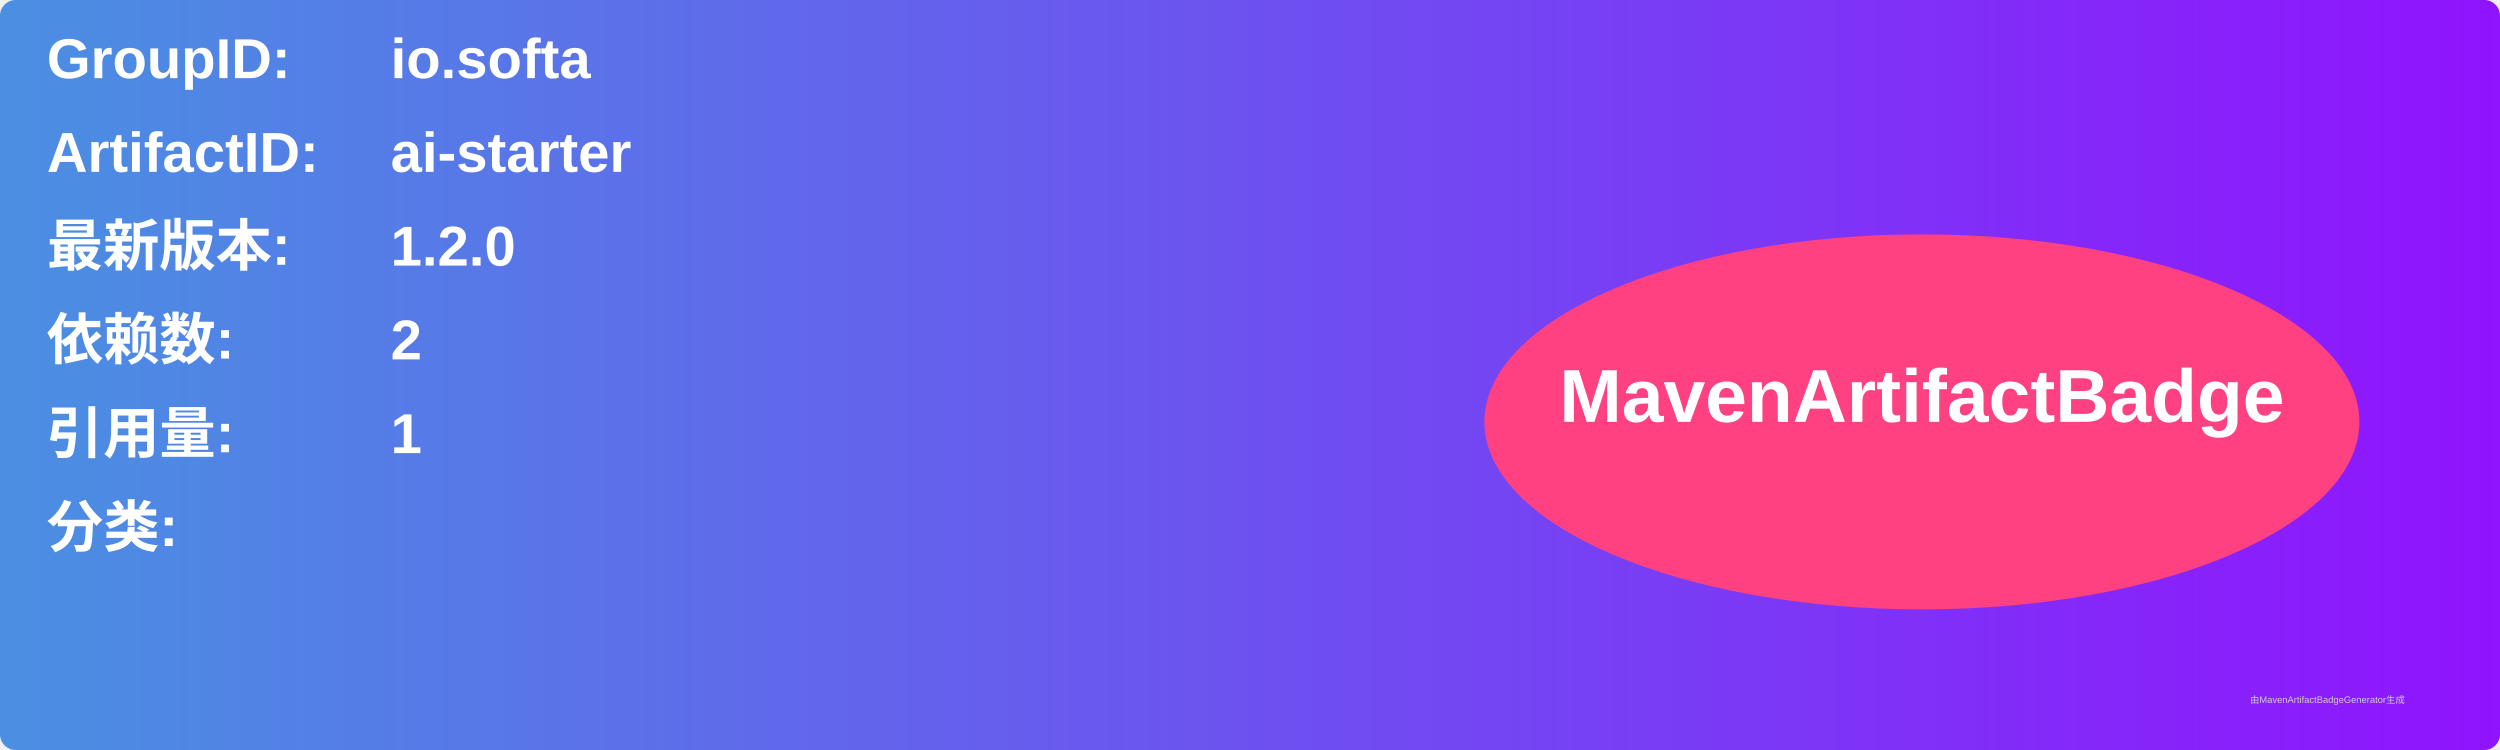
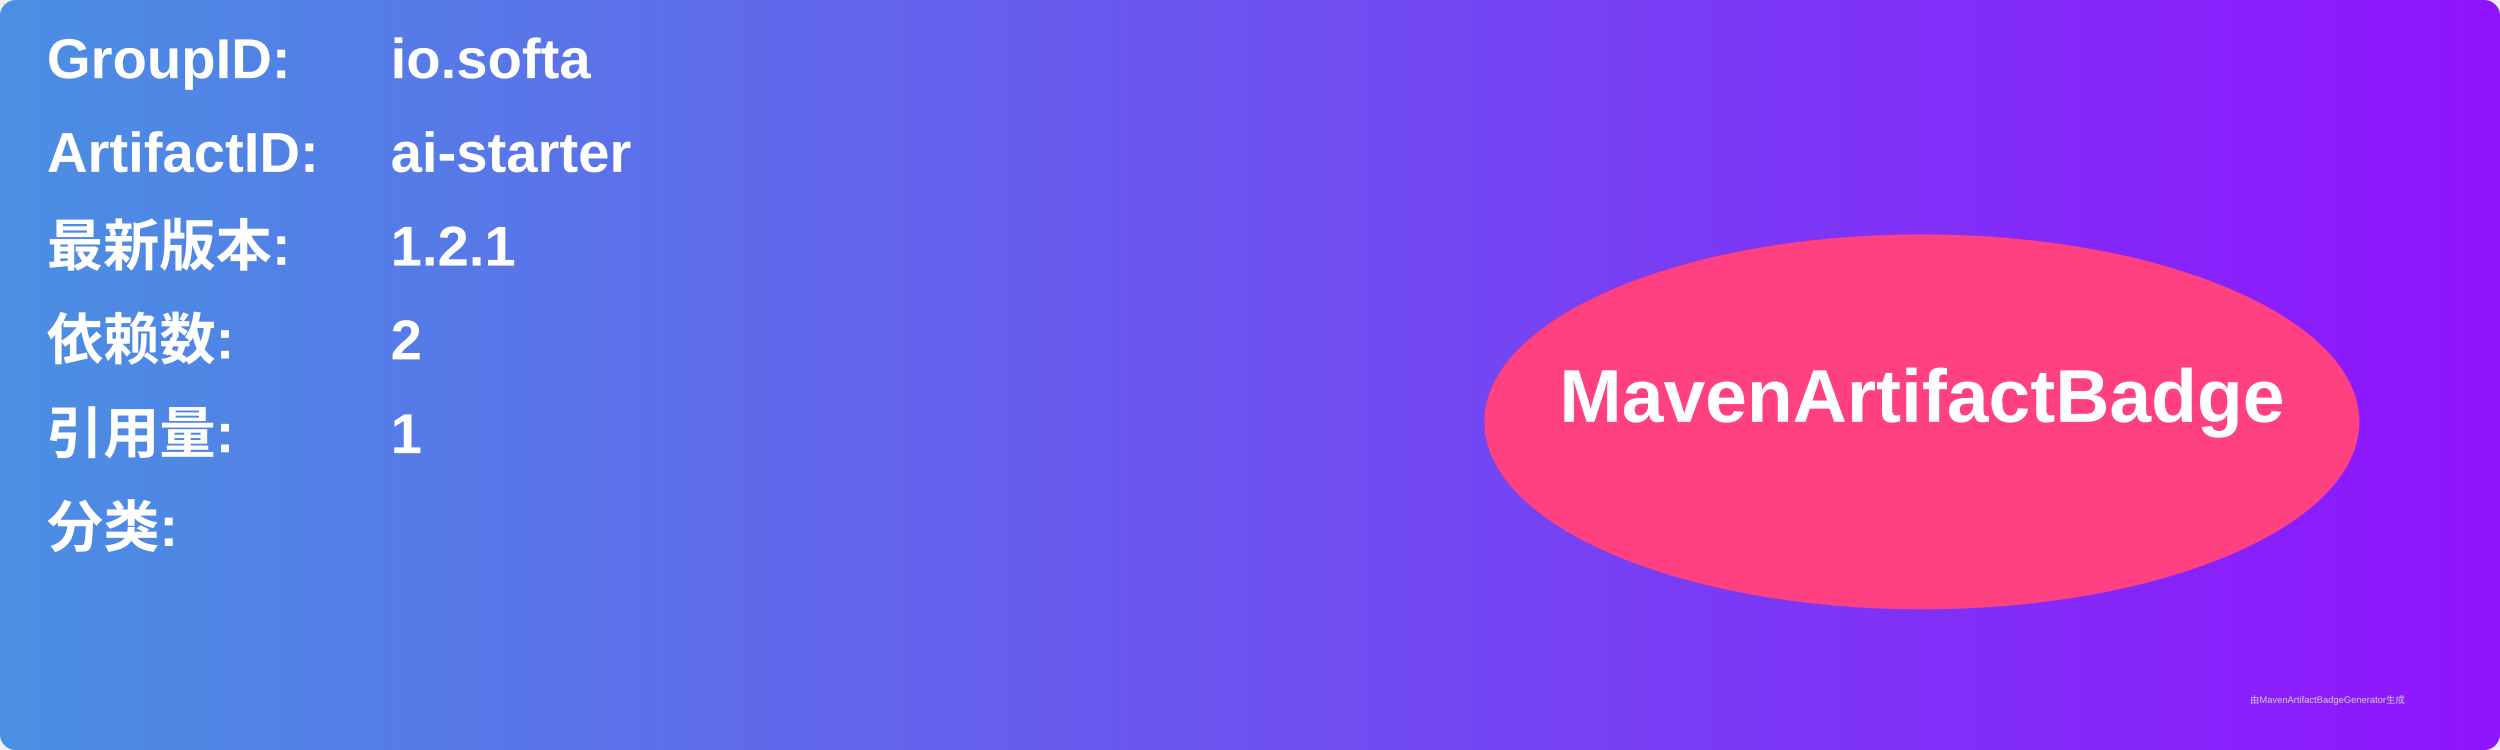
<svg xmlns="http://www.w3.org/2000/svg" width="800" height="240" viewBox="0 0 800 240">
  <linearGradient id="grad" x1="0%" y1="0%" x2="100%" y2="0%">
    <stop offset="0%" stop-color="#4a90e2" />
    <stop offset="100%" stop-color="#9013fe" />
  </linearGradient>
  <rect width="100%" height="100%" rx="5" ry="5" fill="url(#grad)" />
  <g transform="translate(15, 15)">
    <text x="0" y="10" font-family="Arial" font-size="18" fill="white" font-weight="bold" width="260">GroupID:</text>
    <text x="110" y="10" font-family="Arial" font-size="18" fill="white" font-weight="bold" width="460">io.softa</text>
    <text x="0" y="40" font-family="Arial" font-size="18" fill="white" font-weight="bold" width="260">ArtifactID:</text>
    <text x="110" y="40" font-family="Arial" font-size="18" fill="white" font-weight="bold" width="460">ai-starter</text>
    <text x="0" y="70" font-family="Arial" font-size="18" fill="white" font-weight="bold">最新版本:</text>
    <text x="110" y="70" font-family="Arial" font-size="18" fill="white" font-weight="bold">
-       <tspan font-weight="bold">1.2.0</tspan>
+       <tspan font-weight="bold">1.2.1</tspan>
    </text>
    <text x="0" y="100" font-family="Arial" font-size="18" fill="white" font-weight="bold">依赖数: </text>
    <text x="110" y="100" font-family="Arial" font-size="18" fill="white">
      <tspan font-weight="bold">2</tspan>
    </text>
    <text x="0" y="130" font-family="Arial" font-size="18" fill="white" font-weight="bold">引用量: </text>
    <text x="110" y="130" font-family="Arial" font-size="18" fill="white">
      <tspan font-weight="bold">1</tspan>
    </text>
    <text x="0" y="160" font-family="Arial" font-size="18" fill="white" font-weight="bold">分类:</text>
    <text x="10" y="190" font-family="Arial" font-size="10" fill="white">
      <tspan font-weight="bold" />
    </text>
    <ellipse cx="600" cy="120" rx="140" ry="60" fill="#ff4081" />
    <text x="600" y="120" text-anchor="middle" font-family="Arial" font-size="24" fill="white" font-weight="bold">MavenArtifactBadge</text>
  </g>
  <text x="720" y="225" font-family="Arial" font-size="3" fill="#d0d0d0">由MavenArtifactBadgeGenerator生成</text>
</svg>
